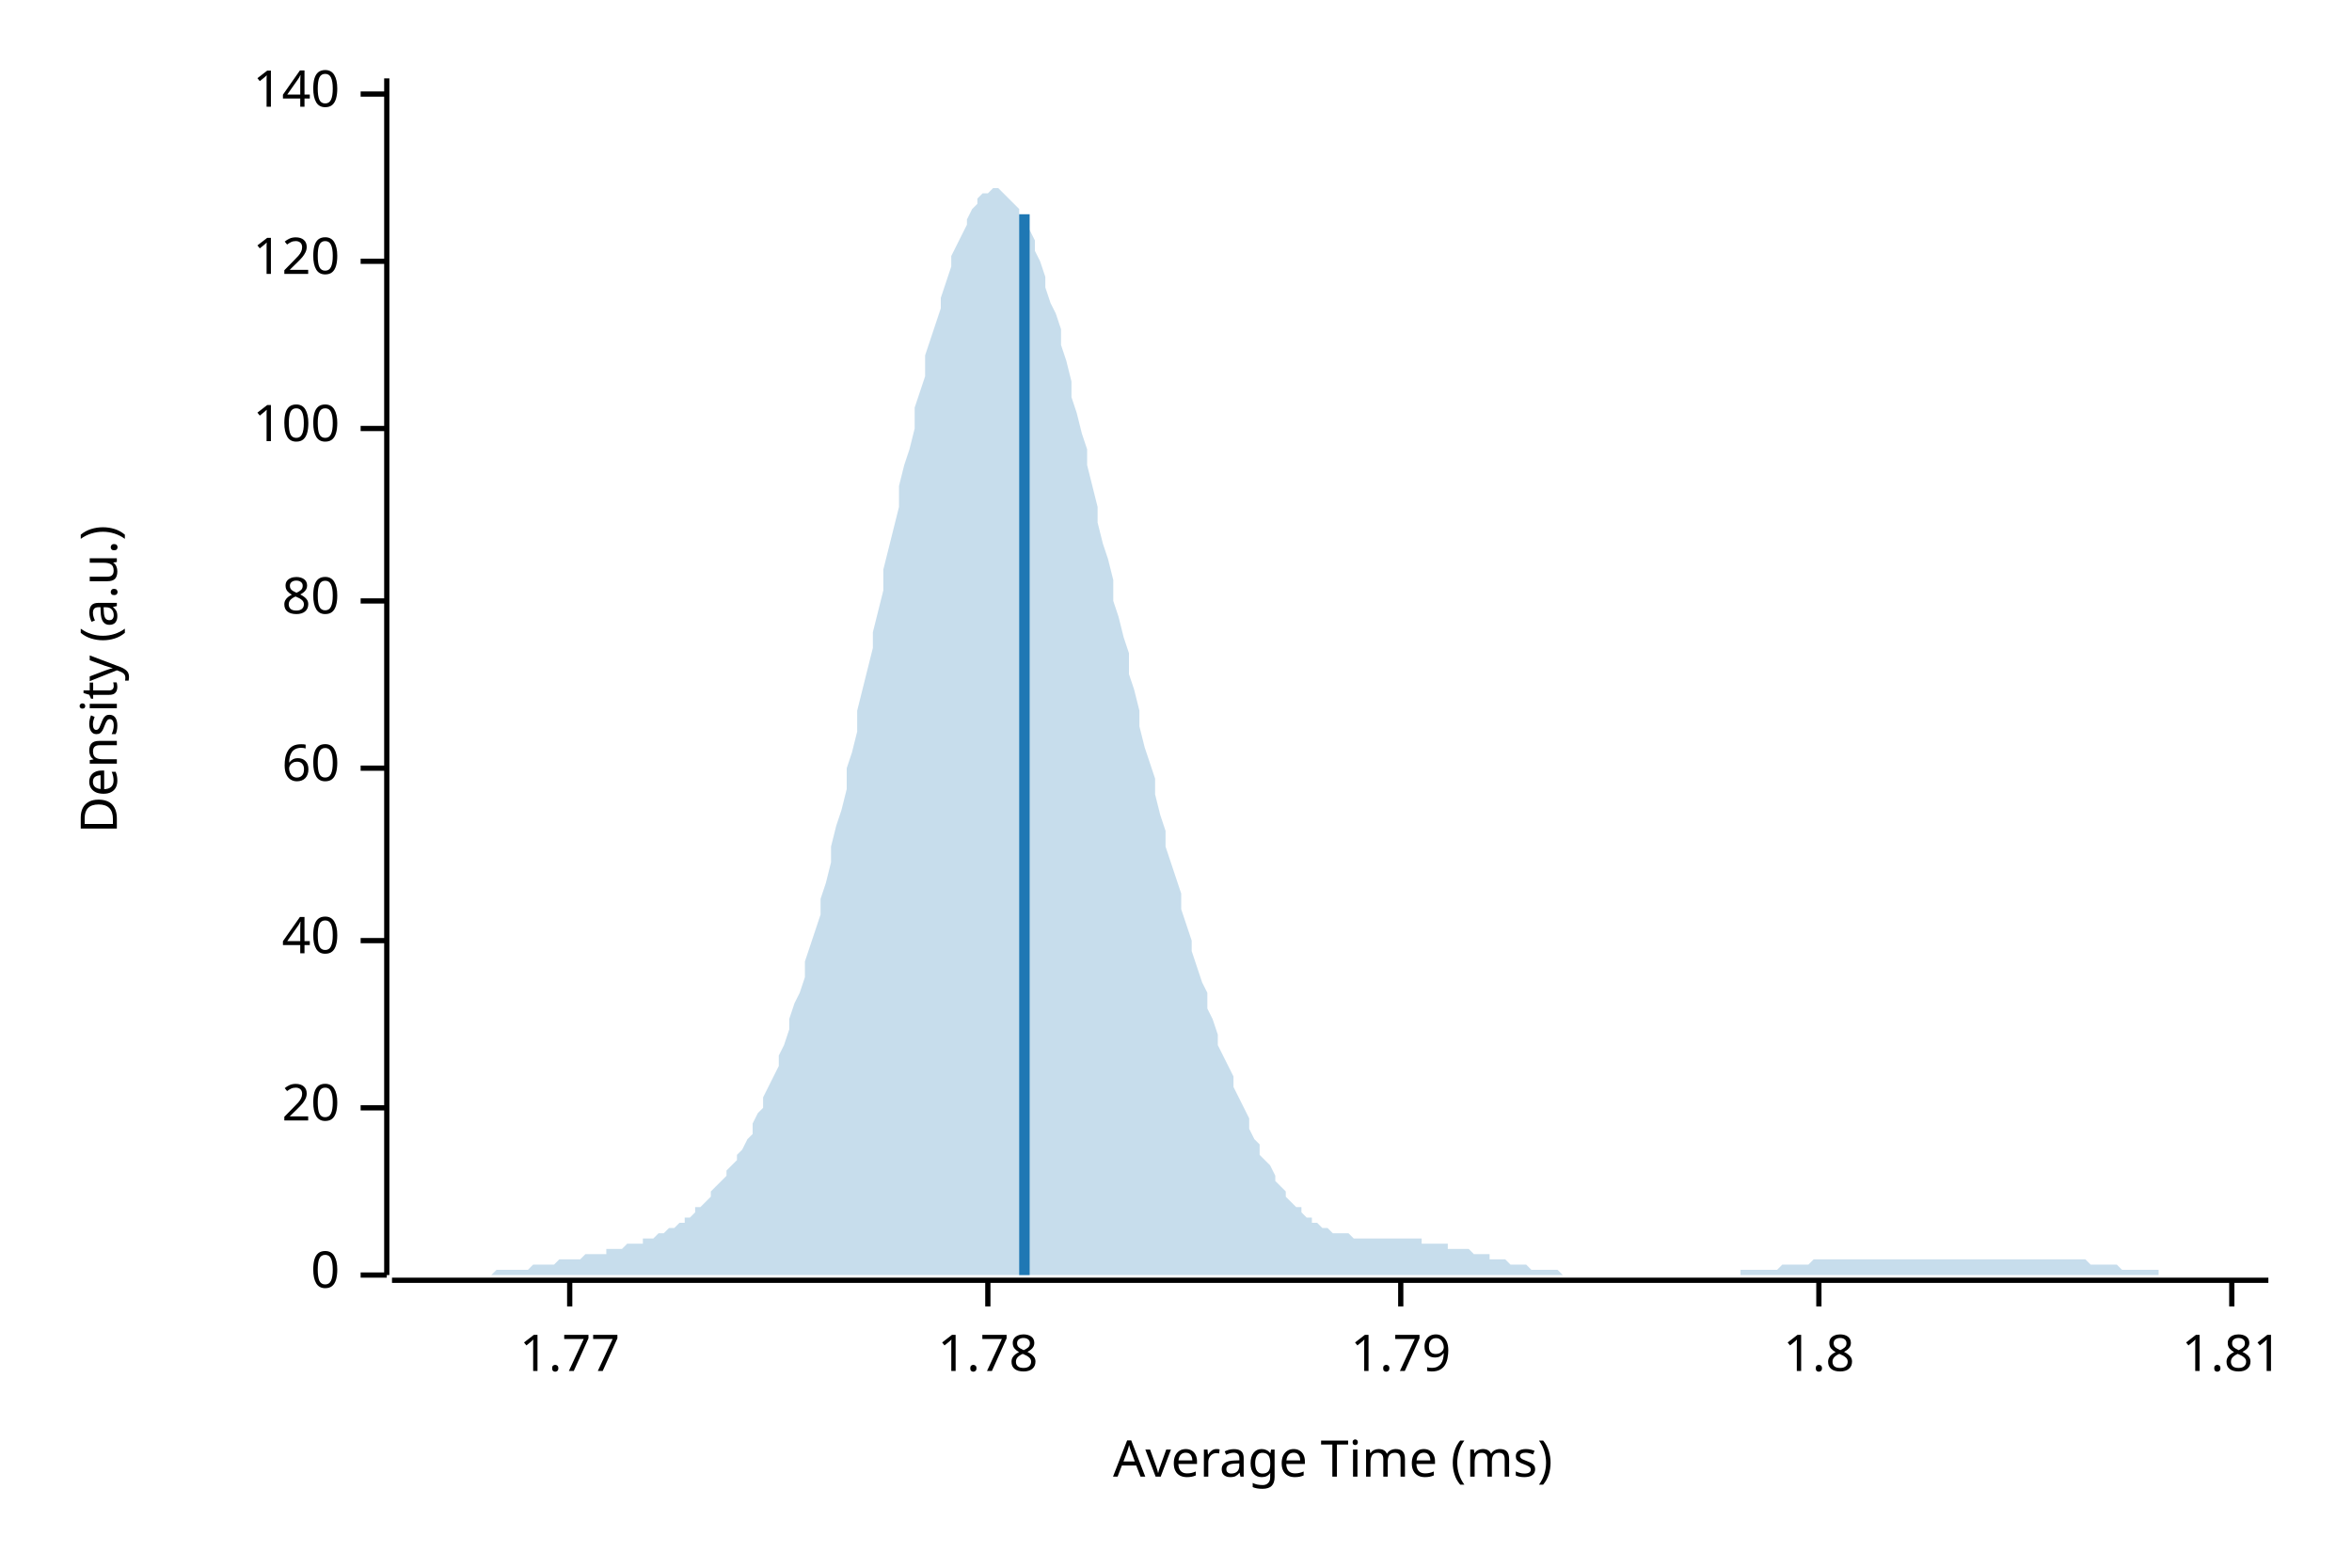
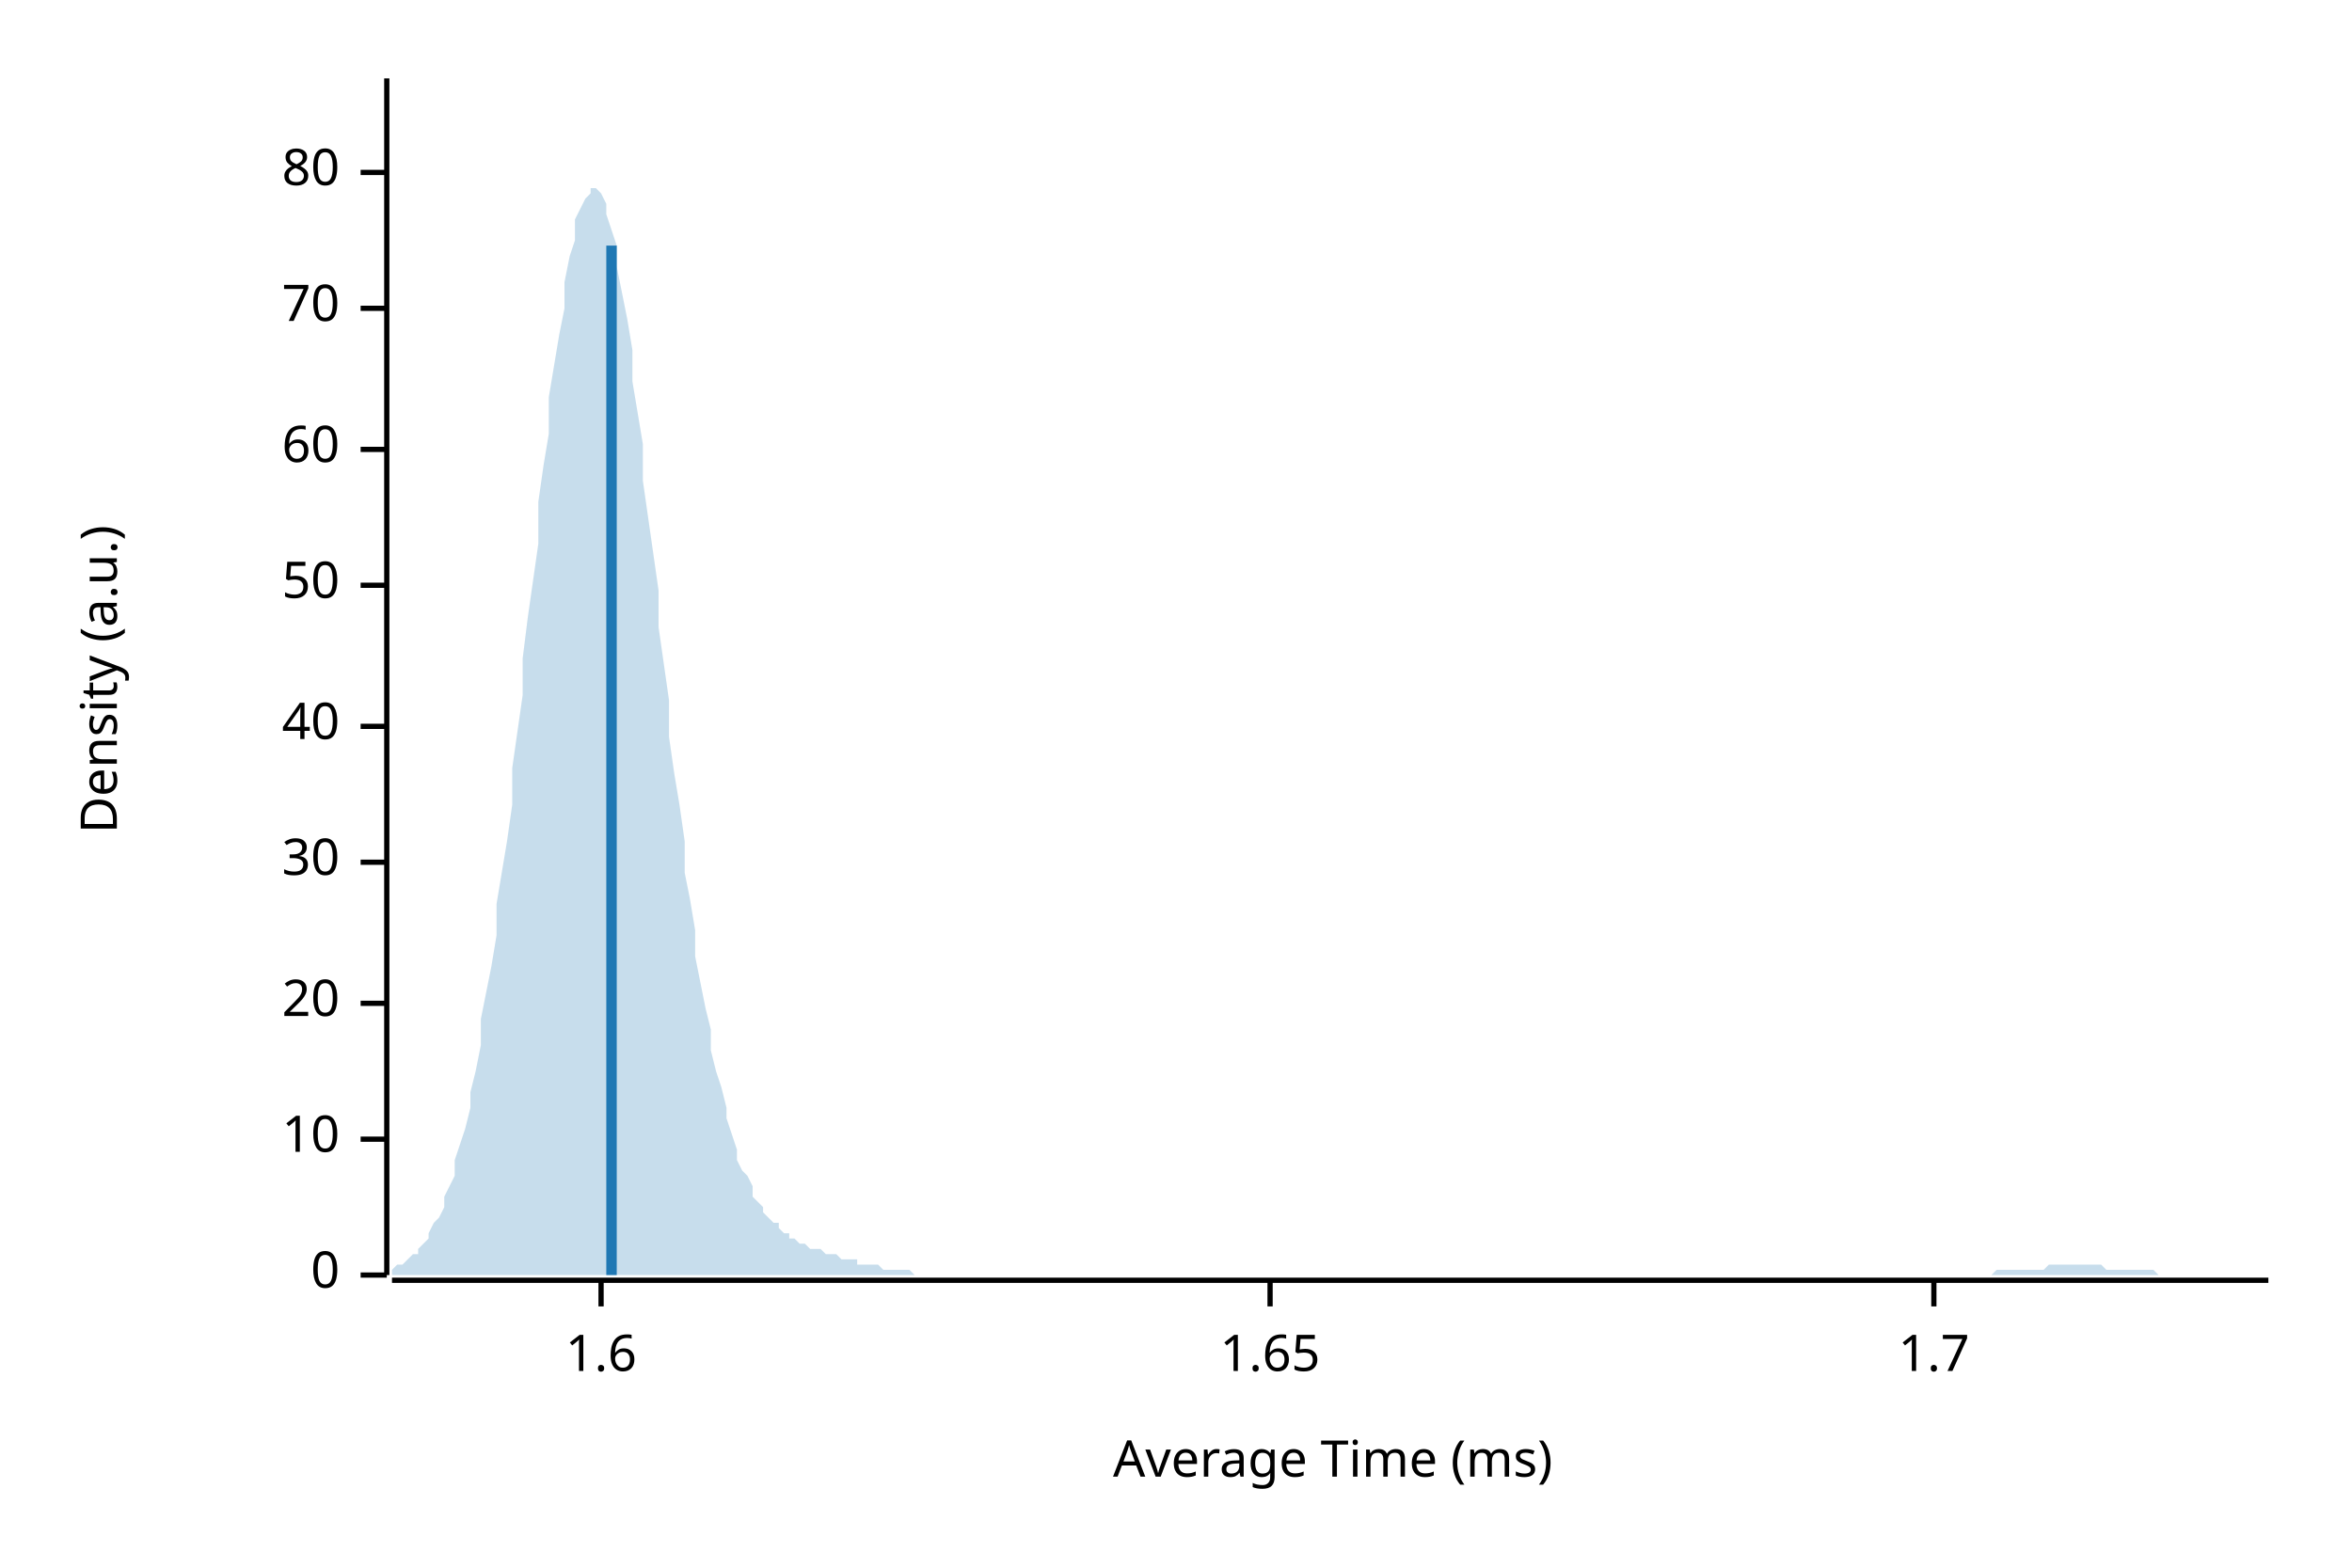
<svg xmlns="http://www.w3.org/2000/svg" width="450" height="300" viewBox="0 0 450 300">
  <text x="15" y="130" dy="0.76em" text-anchor="middle" font-family="sans-serif" font-size="9.677" opacity="1" fill="#000000" transform="rotate(270, 15, 130)">
Density (a.u.)
</text>
  <text x="255" y="285" dy="-0.5ex" text-anchor="middle" font-family="sans-serif" font-size="9.677" opacity="1" fill="#000000">
Average Time (ms)
</text>
  <polyline fill="none" opacity="1" stroke="#000000" stroke-width="1" points="74,15 74,244 " />
  <text x="65" y="244" dy="0.5ex" text-anchor="end" font-family="sans-serif" font-size="9.677" opacity="1" fill="#000000">
0
</text>
  <polyline fill="none" opacity="1" stroke="#000000" stroke-width="1" points="69,244 74,244 " />
-   <text x="65" y="212" dy="0.5ex" text-anchor="end" font-family="sans-serif" font-size="9.677" opacity="1" fill="#000000">
+   <text x="65" y="218" dy="0.5ex" text-anchor="end" font-family="sans-serif" font-size="9.677" opacity="1" fill="#000000">
+ 10
+ </text>
+   <polyline fill="none" opacity="1" stroke="#000000" stroke-width="1" points="69,218 74,218 " />
+   <text x="65" y="192" dy="0.5ex" text-anchor="end" font-family="sans-serif" font-size="9.677" opacity="1" fill="#000000">
20
</text>
-   <polyline fill="none" opacity="1" stroke="#000000" stroke-width="1" points="69,212 74,212 " />
-   <text x="65" y="180" dy="0.5ex" text-anchor="end" font-family="sans-serif" font-size="9.677" opacity="1" fill="#000000">
+   <polyline fill="none" opacity="1" stroke="#000000" stroke-width="1" points="69,192 74,192 " />
+   <text x="65" y="165" dy="0.5ex" text-anchor="end" font-family="sans-serif" font-size="9.677" opacity="1" fill="#000000">
+ 30
+ </text>
+   <polyline fill="none" opacity="1" stroke="#000000" stroke-width="1" points="69,165 74,165 " />
+   <text x="65" y="139" dy="0.5ex" text-anchor="end" font-family="sans-serif" font-size="9.677" opacity="1" fill="#000000">
40
</text>
-   <polyline fill="none" opacity="1" stroke="#000000" stroke-width="1" points="69,180 74,180 " />
-   <text x="65" y="147" dy="0.5ex" text-anchor="end" font-family="sans-serif" font-size="9.677" opacity="1" fill="#000000">
+   <polyline fill="none" opacity="1" stroke="#000000" stroke-width="1" points="69,139 74,139 " />
+   <text x="65" y="112" dy="0.5ex" text-anchor="end" font-family="sans-serif" font-size="9.677" opacity="1" fill="#000000">
+ 50
+ </text>
+   <polyline fill="none" opacity="1" stroke="#000000" stroke-width="1" points="69,112 74,112 " />
+   <text x="65" y="86" dy="0.5ex" text-anchor="end" font-family="sans-serif" font-size="9.677" opacity="1" fill="#000000">
60
</text>
-   <polyline fill="none" opacity="1" stroke="#000000" stroke-width="1" points="69,147 74,147 " />
-   <text x="65" y="115" dy="0.5ex" text-anchor="end" font-family="sans-serif" font-size="9.677" opacity="1" fill="#000000">
+   <polyline fill="none" opacity="1" stroke="#000000" stroke-width="1" points="69,86 74,86 " />
+   <text x="65" y="59" dy="0.5ex" text-anchor="end" font-family="sans-serif" font-size="9.677" opacity="1" fill="#000000">
+ 70
+ </text>
+   <polyline fill="none" opacity="1" stroke="#000000" stroke-width="1" points="69,59 74,59 " />
+   <text x="65" y="33" dy="0.5ex" text-anchor="end" font-family="sans-serif" font-size="9.677" opacity="1" fill="#000000">
80
</text>
-   <polyline fill="none" opacity="1" stroke="#000000" stroke-width="1" points="69,115 74,115 " />
-   <text x="65" y="82" dy="0.5ex" text-anchor="end" font-family="sans-serif" font-size="9.677" opacity="1" fill="#000000">
- 100
+   <polyline fill="none" opacity="1" stroke="#000000" stroke-width="1" points="69,33 74,33 " />
+   <polyline fill="none" opacity="1" stroke="#000000" stroke-width="1" points="75,245 434,245 " />
+   <text x="115" y="255" dy="0.76em" text-anchor="middle" font-family="sans-serif" font-size="9.677" opacity="1" fill="#000000">
+ 1.6
</text>
-   <polyline fill="none" opacity="1" stroke="#000000" stroke-width="1" points="69,82 74,82 " />
-   <text x="65" y="50" dy="0.5ex" text-anchor="end" font-family="sans-serif" font-size="9.677" opacity="1" fill="#000000">
- 120
+   <polyline fill="none" opacity="1" stroke="#000000" stroke-width="1" points="115,245 115,250 " />
+   <text x="243" y="255" dy="0.76em" text-anchor="middle" font-family="sans-serif" font-size="9.677" opacity="1" fill="#000000">
+ 1.65
</text>
-   <polyline fill="none" opacity="1" stroke="#000000" stroke-width="1" points="69,50 74,50 " />
-   <text x="65" y="18" dy="0.5ex" text-anchor="end" font-family="sans-serif" font-size="9.677" opacity="1" fill="#000000">
- 140
+   <polyline fill="none" opacity="1" stroke="#000000" stroke-width="1" points="243,245 243,250 " />
+   <text x="370" y="255" dy="0.76em" text-anchor="middle" font-family="sans-serif" font-size="9.677" opacity="1" fill="#000000">
+ 1.7
</text>
-   <polyline fill="none" opacity="1" stroke="#000000" stroke-width="1" points="69,18 74,18 " />
-   <polyline fill="none" opacity="1" stroke="#000000" stroke-width="1" points="75,245 434,245 " />
-   <text x="109" y="255" dy="0.76em" text-anchor="middle" font-family="sans-serif" font-size="9.677" opacity="1" fill="#000000">
- 1.77
- </text>
-   <polyline fill="none" opacity="1" stroke="#000000" stroke-width="1" points="109,245 109,250 " />
-   <text x="189" y="255" dy="0.76em" text-anchor="middle" font-family="sans-serif" font-size="9.677" opacity="1" fill="#000000">
- 1.78
- </text>
-   <polyline fill="none" opacity="1" stroke="#000000" stroke-width="1" points="189,245 189,250 " />
-   <text x="268" y="255" dy="0.76em" text-anchor="middle" font-family="sans-serif" font-size="9.677" opacity="1" fill="#000000">
- 1.79
- </text>
-   <polyline fill="none" opacity="1" stroke="#000000" stroke-width="1" points="268,245 268,250 " />
-   <text x="348" y="255" dy="0.76em" text-anchor="middle" font-family="sans-serif" font-size="9.677" opacity="1" fill="#000000">
- 1.8
- </text>
-   <polyline fill="none" opacity="1" stroke="#000000" stroke-width="1" points="348,245 348,250 " />
-   <text x="427" y="255" dy="0.76em" text-anchor="middle" font-family="sans-serif" font-size="9.677" opacity="1" fill="#000000">
- 1.81
- </text>
-   <polyline fill="none" opacity="1" stroke="#000000" stroke-width="1" points="427,245 427,250 " />
-   <polygon opacity="0.25" fill="#1F78B4" points="75,244 75,244 76,244 77,244 77,244 78,244 79,244 80,244 80,244 81,244 82,244 82,244 83,244 84,244 85,244 85,244 86,244 87,244 87,244 88,244 89,244 90,244 90,244 91,244 92,244 92,244 93,244 94,244 95,243 95,243 96,243 97,243 98,243 98,243 99,243 100,243 100,243 101,243 102,242 103,242 103,242 104,242 105,242 105,242 106,242 107,241 108,241 108,241 109,241 110,241 110,241 111,241 112,240 113,240 113,240 114,240 115,240 116,240 116,239 117,239 118,239 118,239 119,239 120,238 121,238 121,238 122,238 123,238 123,237 124,237 125,237 126,236 126,236 127,236 128,235 128,235 129,235 130,234 131,234 131,233 132,233 133,232 133,231 134,231 135,230 136,229 136,228 137,227 138,226 139,225 139,224 140,223 141,222 141,221 142,220 143,218 144,217 144,215 145,213 146,212 146,210 147,208 148,206 149,204 149,202 150,200 151,197 151,195 152,192 153,190 154,187 154,184 155,181 156,178 157,175 157,172 158,169 159,165 159,162 160,158 161,155 162,151 162,147 163,144 164,140 164,136 165,132 166,128 167,124 167,121 168,117 169,113 169,109 170,105 171,101 172,97 172,93 173,89 174,86 175,82 175,78 176,75 177,72 177,68 178,65 179,62 180,59 180,57 181,54 182,51 182,49 183,47 184,45 185,43 185,42 186,40 187,39 187,38 188,37 189,37 190,36 190,36 191,36 192,37 192,37 193,38 194,39 195,40 195,41 196,43 197,44 198,46 198,48 199,50 200,53 200,55 201,58 202,60 203,63 203,66 204,69 205,73 205,76 206,79 207,83 208,86 208,89 209,93 210,97 210,100 211,104 212,107 213,111 213,115 214,118 215,122 216,125 216,129 217,132 218,136 218,139 219,143 220,146 221,149 221,152 222,156 223,159 223,162 224,165 225,168 226,171 226,174 227,177 228,180 228,182 229,185 230,188 231,190 231,193 232,195 233,198 233,200 234,202 235,204 236,206 236,208 237,210 238,212 239,214 239,216 240,218 241,219 241,221 242,222 243,223 244,225 244,226 245,227 246,228 246,229 247,230 248,231 249,231 249,232 250,233 251,233 251,234 252,234 253,235 254,235 254,235 255,236 256,236 257,236 257,236 258,236 259,237 259,237 260,237 261,237 262,237 262,237 263,237 264,237 264,237 265,237 266,237 267,237 267,237 268,237 269,237 269,237 270,237 271,237 272,237 272,238 273,238 274,238 275,238 275,238 276,238 277,238 277,239 278,239 279,239 280,239 280,239 281,239 282,240 282,240 283,240 284,240 285,240 285,241 286,241 287,241 287,241 288,241 289,242 290,242 290,242 291,242 292,242 292,242 293,243 294,243 295,243 295,243 296,243 297,243 298,243 298,243 299,244 300,244 300,244 301,244 302,244 303,244 303,244 304,244 305,244 305,244 306,244 307,244 308,244 308,244 309,244 310,244 310,244 311,244 312,244 313,244 313,244 314,244 315,244 316,244 316,244 317,244 318,244 318,244 319,244 320,244 321,244 321,244 322,244 323,244 323,244 324,244 325,244 326,244 326,244 327,244 328,244 328,244 329,244 330,244 331,244 331,244 332,244 333,244 333,243 334,243 335,243 336,243 336,243 337,243 338,243 339,243 339,243 340,243 341,242 341,242 342,242 343,242 344,242 344,242 345,242 346,242 346,242 347,241 348,241 349,241 349,241 350,241 351,241 351,241 352,241 353,241 354,241 354,241 355,241 356,241 357,241 357,241 358,241 359,241 359,241 360,241 361,241 362,241 362,241 363,241 364,241 364,241 365,241 366,241 367,241 367,241 368,241 369,241 369,241 370,241 371,241 372,241 372,241 373,241 374,241 375,241 375,241 376,241 377,241 377,241 378,241 379,241 380,241 380,241 381,241 382,241 382,241 383,241 384,241 385,241 385,241 386,241 387,241 387,241 388,241 389,241 390,241 390,241 391,241 392,241 392,241 393,241 394,241 395,241 395,241 396,241 397,241 398,241 398,241 399,241 400,242 400,242 401,242 402,242 403,242 403,242 404,242 405,242 405,242 406,243 407,243 408,243 408,243 409,243 410,243 410,243 411,243 412,243 413,243 413,244 414,244 415,244 416,244 416,244 417,244 418,244 418,244 419,244 420,244 421,244 421,244 422,244 423,244 423,244 424,244 425,244 426,244 426,244 427,244 428,244 428,244 429,244 430,244 431,244 431,244 432,244 433,244 434,244 434,244 75,244 " />
-   <polyline fill="none" opacity="1" stroke="#1F78B4" stroke-width="2" points="196,244 196,41 " />
+   <polyline fill="none" opacity="1" stroke="#000000" stroke-width="1" points="370,245 370,250 " />
+   <polygon opacity="0.25" fill="#1F78B4" points="75,243 75,243 76,242 77,242 77,242 78,241 79,240 80,240 80,239 81,238 82,237 82,236 83,234 84,233 85,231 85,229 86,227 87,225 87,222 88,219 89,216 90,212 90,209 91,205 92,200 92,195 93,190 94,185 95,179 95,173 96,167 97,161 98,154 98,147 99,140 100,133 100,126 101,118 102,111 103,104 103,96 104,89 105,83 105,76 106,70 107,64 108,59 108,54 109,49 110,46 110,42 111,40 112,38 113,37 113,36 114,36 115,37 116,39 116,41 117,44 118,47 118,51 119,56 120,61 121,67 121,73 122,79 123,85 123,92 124,99 125,106 126,113 126,120 127,127 128,134 128,141 129,148 130,154 131,161 131,167 132,172 133,178 133,183 134,188 135,193 136,197 136,201 137,205 138,208 139,212 139,214 140,217 141,220 141,222 142,224 143,225 144,227 144,229 145,230 146,231 146,232 147,233 148,234 149,234 149,235 150,236 151,236 151,237 152,237 153,238 154,238 154,238 155,239 156,239 157,239 157,239 158,240 159,240 159,240 160,240 161,241 162,241 162,241 163,241 164,241 164,242 165,242 166,242 167,242 167,242 168,242 169,243 169,243 170,243 171,243 172,243 172,243 173,243 174,243 175,244 175,244 176,244 177,244 177,244 178,244 179,244 180,244 180,244 181,244 182,244 182,244 183,244 184,244 185,244 185,244 186,244 187,244 187,244 188,244 189,244 190,244 190,244 191,244 192,244 192,244 193,244 194,244 195,244 195,244 196,244 197,244 198,244 198,244 199,244 200,244 200,244 201,244 202,244 203,244 203,244 204,244 205,244 205,244 206,244 207,244 208,244 208,244 209,244 210,244 210,244 211,244 212,244 213,244 213,244 214,244 215,244 216,244 216,244 217,244 218,244 218,244 219,244 220,244 221,244 221,244 222,244 223,244 223,244 224,244 225,244 226,244 226,244 227,244 228,244 228,244 229,244 230,244 231,244 231,244 232,244 233,244 233,244 234,244 235,244 236,244 236,244 237,244 238,244 239,244 239,244 240,244 241,244 241,244 242,244 243,244 244,244 244,244 245,244 246,244 246,244 247,244 248,244 249,244 249,244 250,244 251,244 251,244 252,244 253,244 254,244 254,244 255,244 256,244 257,244 257,244 258,244 259,244 259,244 260,244 261,244 262,244 262,244 263,244 264,244 264,244 265,244 266,244 267,244 267,244 268,244 269,244 269,244 270,244 271,244 272,244 272,244 273,244 274,244 275,244 275,244 276,244 277,244 277,244 278,244 279,244 280,244 280,244 281,244 282,244 282,244 283,244 284,244 285,244 285,244 286,244 287,244 287,244 288,244 289,244 290,244 290,244 291,244 292,244 292,244 293,244 294,244 295,244 295,244 296,244 297,244 298,244 298,244 299,244 300,244 300,244 301,244 302,244 303,244 303,244 304,244 305,244 305,244 306,244 307,244 308,244 308,244 309,244 310,244 310,244 311,244 312,244 313,244 313,244 314,244 315,244 316,244 316,244 317,244 318,244 318,244 319,244 320,244 321,244 321,244 322,244 323,244 323,244 324,244 325,244 326,244 326,244 327,244 328,244 328,244 329,244 330,244 331,244 331,244 332,244 333,244 333,244 334,244 335,244 336,244 336,244 337,244 338,244 339,244 339,244 340,244 341,244 341,244 342,244 343,244 344,244 344,244 345,244 346,244 346,244 347,244 348,244 349,244 349,244 350,244 351,244 351,244 352,244 353,244 354,244 354,244 355,244 356,244 357,244 357,244 358,244 359,244 359,244 360,244 361,244 362,244 362,244 363,244 364,244 364,244 365,244 366,244 367,244 367,244 368,244 369,244 369,244 370,244 371,244 372,244 372,244 373,244 374,244 375,244 375,244 376,244 377,244 377,244 378,244 379,244 380,244 380,244 381,244 382,243 382,243 383,243 384,243 385,243 385,243 386,243 387,243 387,243 388,243 389,243 390,243 390,243 391,243 392,242 392,242 393,242 394,242 395,242 395,242 396,242 397,242 398,242 398,242 399,242 400,242 400,242 401,242 402,242 403,243 403,243 404,243 405,243 405,243 406,243 407,243 408,243 408,243 409,243 410,243 410,243 411,243 412,243 413,244 413,244 414,244 415,244 416,244 416,244 417,244 418,244 418,244 419,244 420,244 421,244 421,244 422,244 423,244 423,244 424,244 425,244 426,244 426,244 427,244 428,244 428,244 429,244 430,244 431,244 431,244 432,244 433,244 434,244 434,244 75,244 " />
+   <polyline fill="none" opacity="1" stroke="#1F78B4" stroke-width="2" points="117,244 117,47 " />
</svg>
